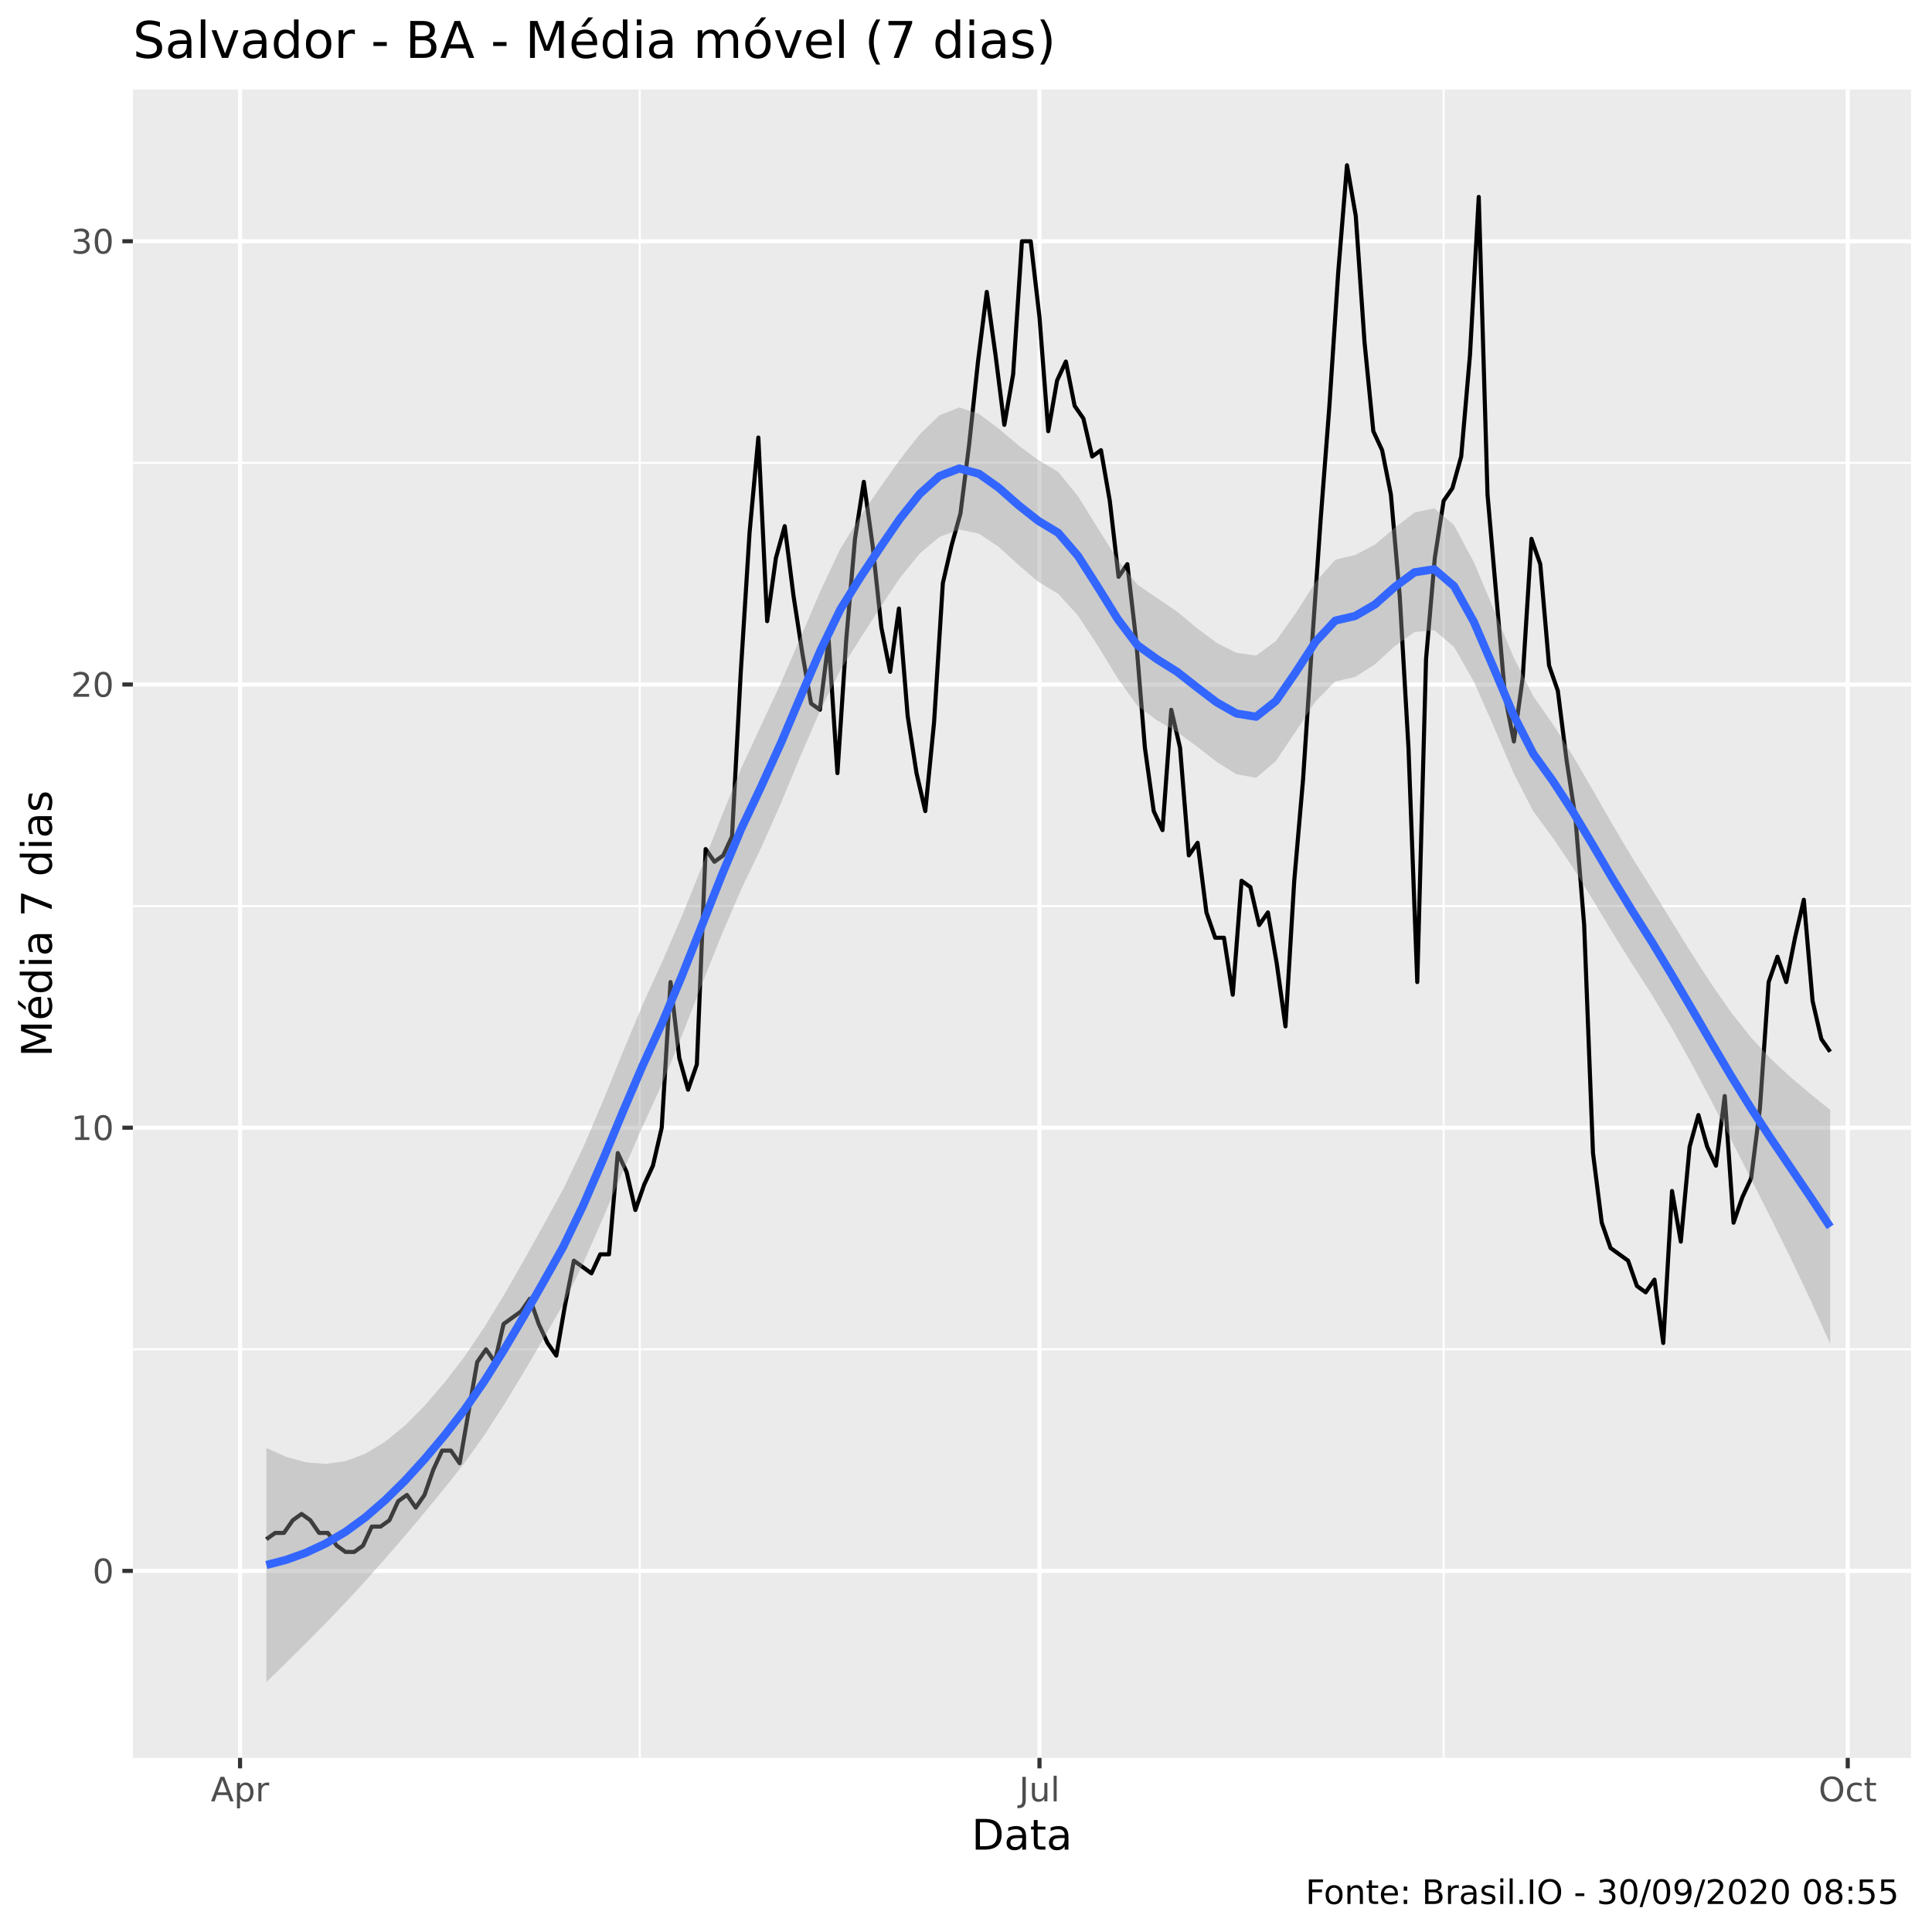
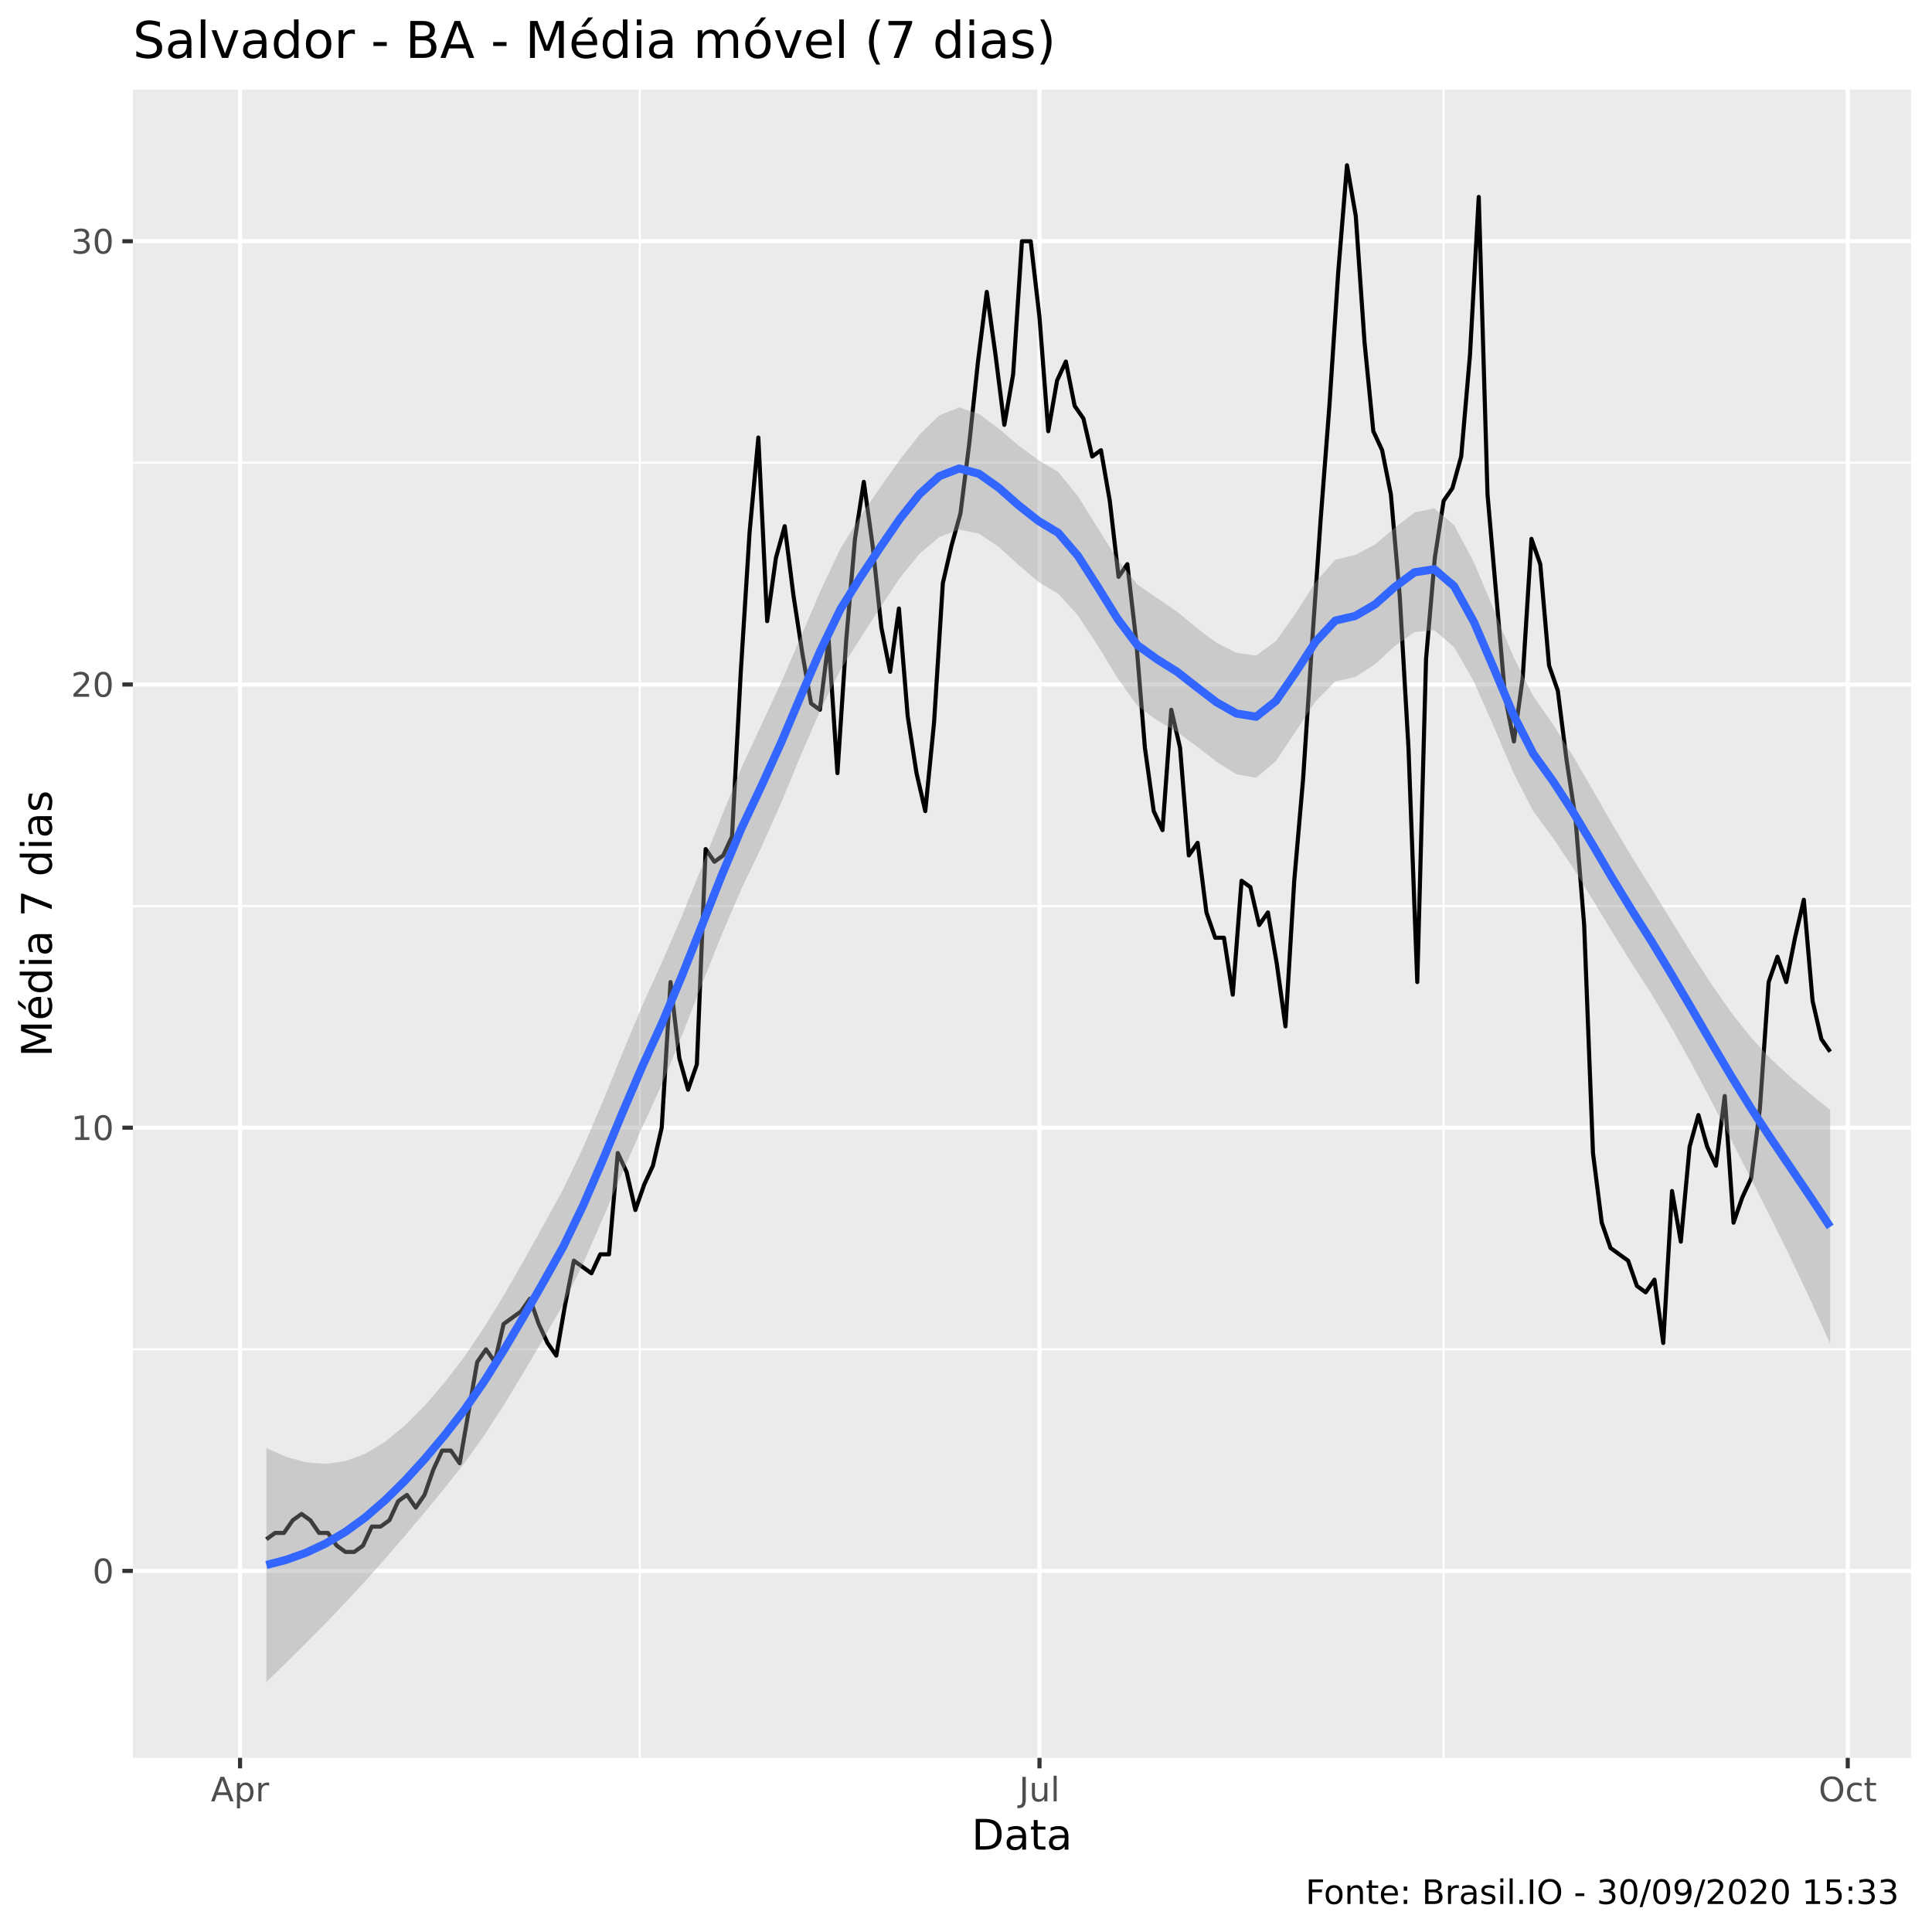
<svg xmlns="http://www.w3.org/2000/svg" viewBox="0 0 504.00 504.00">
  <defs>
    <style type="text/css">
    line, polyline, polygon, path, rect, circle {
      fill: none;
      stroke: #000000;
      stroke-linecap: round;
      stroke-linejoin: round;
      stroke-miterlimit: 10.00;
    }
  </style>
  </defs>
  <rect width="100%" height="100%" style="stroke: none; fill: #FFFFFF;" />
  <rect x="0" y="0.00" width="504.00" height="504.00" style="stroke-width: 1.07; stroke: #FFFFFF; fill: #FFFFFF;" />
  <defs>
    <clipPath id="cpMzQuNjZ8NDk4LjUyfDQ1OC41N3wyMy4zMw==">
      <rect x="34.66" y="23.33" width="463.87" height="435.24" />
    </clipPath>
  </defs>
  <rect x="34.66" y="23.33" width="463.87" height="435.24" style="stroke-width: 1.07; stroke: none; fill: #EBEBEB;" clip-path="url(#cpMzQuNjZ8NDk4LjUyfDQ1OC41N3wyMy4zMw==)" />
  <polyline points="34.66,351.99 498.52,351.99 " style="stroke-width: 0.53; stroke: #FFFFFF; stroke-linecap: butt;" clip-path="url(#cpMzQuNjZ8NDk4LjUyfDQ1OC41N3wyMy4zMw==)" />
  <polyline points="34.66,236.37 498.52,236.37 " style="stroke-width: 0.53; stroke: #FFFFFF; stroke-linecap: butt;" clip-path="url(#cpMzQuNjZ8NDk4LjUyfDQ1OC41N3wyMy4zMw==)" />
  <polyline points="34.66,120.74 498.52,120.74 " style="stroke-width: 0.53; stroke: #FFFFFF; stroke-linecap: butt;" clip-path="url(#cpMzQuNjZ8NDk4LjUyfDQ1OC41N3wyMy4zMw==)" />
  <polyline points="166.89,458.57 166.89,23.33 " style="stroke-width: 0.53; stroke: #FFFFFF; stroke-linecap: butt;" clip-path="url(#cpMzQuNjZ8NDk4LjUyfDQ1OC41N3wyMy4zMw==)" />
  <polyline points="376.60,458.57 376.60,23.33 " style="stroke-width: 0.53; stroke: #FFFFFF; stroke-linecap: butt;" clip-path="url(#cpMzQuNjZ8NDk4LjUyfDQ1OC41N3wyMy4zMw==)" />
  <polyline points="34.66,409.80 498.52,409.80 " style="stroke-width: 1.07; stroke: #FFFFFF; stroke-linecap: butt;" clip-path="url(#cpMzQuNjZ8NDk4LjUyfDQ1OC41N3wyMy4zMw==)" />
  <polyline points="34.66,294.18 498.52,294.18 " style="stroke-width: 1.07; stroke: #FFFFFF; stroke-linecap: butt;" clip-path="url(#cpMzQuNjZ8NDk4LjUyfDQ1OC41N3wyMy4zMw==)" />
  <polyline points="34.66,178.56 498.52,178.56 " style="stroke-width: 1.07; stroke: #FFFFFF; stroke-linecap: butt;" clip-path="url(#cpMzQuNjZ8NDk4LjUyfDQ1OC41N3wyMy4zMw==)" />
  <polyline points="34.66,62.93 498.52,62.93 " style="stroke-width: 1.07; stroke: #FFFFFF; stroke-linecap: butt;" clip-path="url(#cpMzQuNjZ8NDk4LjUyfDQ1OC41N3wyMy4zMw==)" />
  <polyline points="62.62,458.57 62.62,23.33 " style="stroke-width: 1.07; stroke: #FFFFFF; stroke-linecap: butt;" clip-path="url(#cpMzQuNjZ8NDk4LjUyfDQ1OC41N3wyMy4zMw==)" />
  <polyline points="271.17,458.57 271.17,23.33 " style="stroke-width: 1.07; stroke: #FFFFFF; stroke-linecap: butt;" clip-path="url(#cpMzQuNjZ8NDk4LjUyfDQ1OC41N3wyMy4zMw==)" />
  <polyline points="482.02,458.57 482.02,23.33 " style="stroke-width: 1.07; stroke: #FFFFFF; stroke-linecap: butt;" clip-path="url(#cpMzQuNjZ8NDk4LjUyfDQ1OC41N3wyMy4zMw==)" />
  <polyline points="69.49,401.55 71.78,399.89 74.07,399.89 76.37,396.59 78.66,394.94 80.95,396.59 83.24,399.89 85.53,399.89 87.83,403.20 90.12,404.85 92.41,404.85 94.70,403.20 96.99,398.24 99.28,398.24 101.58,396.59 103.87,391.63 106.16,389.98 108.45,393.29 110.74,389.98 113.04,383.38 115.33,378.42 117.62,378.42 119.91,381.72 122.20,368.51 124.49,355.30 126.79,351.99 129.08,355.30 131.37,345.39 133.66,343.73 135.95,342.08 138.25,338.78 140.54,345.39 142.83,350.34 145.12,353.64 147.41,340.43 149.71,328.87 152.00,330.52 154.29,332.17 156.58,327.22 158.87,327.22 161.16,300.79 163.46,305.74 165.75,315.65 168.04,309.05 170.33,304.09 172.62,294.18 174.92,256.19 177.21,276.01 179.50,284.27 181.79,277.66 184.08,221.50 186.37,224.81 188.67,223.15 190.96,218.20 193.25,175.25 195.54,138.91 197.83,114.14 200.13,162.04 202.42,145.52 204.71,137.26 207.00,155.43 209.29,170.30 211.58,183.51 213.88,185.16 216.17,166.99 218.46,201.68 220.75,166.99 223.04,140.57 225.34,125.70 227.63,142.22 229.92,163.69 232.21,175.25 234.50,158.74 236.79,186.82 239.09,201.68 241.38,211.59 243.67,188.47 245.96,152.13 248.25,142.22 250.55,133.96 252.84,115.79 255.13,94.32 257.42,76.15 259.71,92.66 262.00,110.83 264.30,97.62 266.59,62.93 268.88,62.93 271.17,82.75 273.46,112.49 275.76,99.27 278.05,94.32 280.34,105.88 282.63,109.18 284.92,119.09 287.21,117.44 289.51,130.66 291.80,150.48 294.09,147.17 296.38,166.99 298.67,195.07 300.97,211.59 303.26,216.55 305.55,185.16 307.84,195.07 310.13,223.15 312.42,219.85 314.72,238.02 317.01,244.63 319.30,244.63 321.59,259.49 323.88,229.76 326.18,231.41 328.47,241.32 330.76,238.02 333.05,251.23 335.34,267.75 337.63,229.76 339.93,203.33 342.22,168.65 344.51,135.61 346.80,105.88 349.09,71.19 351.39,43.11 353.68,56.33 355.97,89.36 358.26,112.49 360.55,117.44 362.84,129.00 365.14,155.43 367.43,195.07 369.72,256.19 372.01,171.95 374.30,145.52 376.60,130.66 378.89,127.35 381.18,119.09 383.47,92.66 385.76,51.37 388.05,129.00 390.35,155.43 392.64,181.86 394.93,193.42 397.22,176.90 399.51,140.57 401.81,147.17 404.10,173.60 406.39,180.21 408.68,198.38 410.97,213.24 413.26,241.32 415.56,300.79 417.85,318.96 420.14,325.56 422.43,327.22 424.72,328.87 427.02,335.47 429.31,337.13 431.60,333.82 433.89,350.34 436.18,310.70 438.47,323.91 440.77,299.14 443.06,290.88 445.35,299.14 447.64,304.09 449.93,285.92 452.23,318.96 454.52,312.35 456.81,307.39 459.10,289.23 461.39,256.19 463.68,249.58 465.98,256.19 468.27,244.63 470.56,234.72 472.85,261.14 475.14,271.06 477.44,274.36 " style="stroke-width: 1.07; stroke-linecap: butt;" clip-path="url(#cpMzQuNjZ8NDk4LjUyfDQ1OC41N3wyMy4zMw==)" />
  <polygon points="69.49,377.74 74.66,380.05 79.82,381.47 84.98,381.88 90.15,381.16 95.31,379.22 100.47,376.09 105.64,371.87 110.80,366.68 115.97,360.66 121.13,353.94 126.29,346.30 131.46,337.85 136.62,328.85 141.79,319.58 146.95,310.17 152.11,299.38 157.28,287.28 162.44,274.56 167.60,262.18 172.77,250.85 177.93,238.88 183.10,226.09 188.26,212.94 193.42,200.28 198.59,189.18 203.75,178.08 208.92,166.12 214.08,154.06 219.24,143.12 224.41,134.71 229.57,127.23 234.73,119.94 239.90,113.33 245.06,108.34 250.23,106.29 255.39,107.97 260.55,111.83 265.72,116.24 270.88,120.00 276.05,123.10 281.21,129.45 286.37,137.75 291.54,145.98 296.70,152.49 301.86,156.04 307.03,159.53 312.19,163.82 317.36,167.68 322.52,170.29 327.68,171.03 332.85,167.23 338.01,159.96 343.18,151.86 348.34,146.01 353.50,144.79 358.67,142.09 363.83,137.71 368.99,133.71 374.16,132.60 379.32,137.00 384.49,146.66 389.65,158.95 394.81,171.36 399.98,181.60 405.14,188.98 410.31,197.17 415.47,206.03 420.63,215.07 425.80,223.75 430.96,231.99 436.12,240.39 441.29,248.73 446.45,256.72 451.62,264.14 456.78,270.65 461.94,276.20 467.11,281.01 472.27,285.36 477.44,289.54 477.44,350.59 472.27,339.07 467.11,328.18 461.94,317.73 456.78,307.52 451.62,297.34 446.45,287.25 441.29,277.49 436.12,268.22 430.96,259.54 425.80,251.52 420.63,243.25 415.47,234.68 410.31,226.31 405.14,218.61 399.98,211.64 394.81,201.59 389.65,189.49 384.49,177.82 379.32,168.79 374.16,164.40 368.99,164.89 363.83,168.56 358.67,173.31 353.50,176.62 348.34,177.76 343.18,182.97 338.01,190.81 332.85,198.53 327.68,202.91 322.52,201.97 317.36,198.72 312.19,194.70 307.03,190.91 301.86,187.94 296.70,184.10 291.54,176.90 286.37,168.43 281.21,160.58 276.05,154.90 270.88,151.79 265.72,147.40 260.55,142.68 255.39,139.21 250.23,138.14 245.06,140.08 239.90,144.43 234.73,150.80 229.57,158.55 224.41,166.60 219.24,174.78 214.08,185.09 208.92,197.00 203.75,209.48 198.59,221.09 193.42,231.87 188.26,243.85 183.10,256.77 177.93,270.03 172.77,282.66 167.60,293.97 162.44,305.73 157.28,317.82 152.11,329.61 146.95,340.21 141.79,349.21 136.62,357.99 131.46,366.50 126.29,374.48 121.13,381.70 115.97,388.21 110.80,394.51 105.64,400.64 100.47,406.62 95.31,412.43 90.15,418.03 84.98,423.42 79.82,428.65 74.66,433.76 69.49,438.79 " style="stroke-width: 0.00; stroke: none; fill: #999999; fill-opacity: 0.40;" clip-path="url(#cpMzQuNjZ8NDk4LjUyfDQ1OC41N3wyMy4zMw==)" />
  <polyline points="69.49,377.74 74.66,380.05 79.82,381.47 84.98,381.88 90.15,381.16 95.31,379.22 100.47,376.09 105.64,371.87 110.80,366.68 115.97,360.66 121.13,353.94 126.29,346.30 131.46,337.85 136.62,328.85 141.79,319.58 146.95,310.17 152.11,299.38 157.28,287.28 162.44,274.56 167.60,262.18 172.77,250.85 177.93,238.88 183.10,226.09 188.26,212.94 193.42,200.28 198.59,189.18 203.75,178.08 208.92,166.12 214.08,154.06 219.24,143.12 224.41,134.71 229.57,127.23 234.73,119.94 239.90,113.33 245.06,108.34 250.23,106.29 255.39,107.97 260.55,111.83 265.72,116.24 270.88,120.00 276.05,123.10 281.21,129.45 286.37,137.75 291.54,145.98 296.70,152.49 301.86,156.04 307.03,159.53 312.19,163.82 317.36,167.68 322.52,170.29 327.68,171.03 332.85,167.23 338.01,159.96 343.18,151.86 348.34,146.01 353.50,144.79 358.67,142.09 363.83,137.71 368.99,133.71 374.16,132.60 379.32,137.00 384.49,146.66 389.65,158.95 394.81,171.36 399.98,181.60 405.14,188.98 410.31,197.17 415.47,206.03 420.63,215.07 425.80,223.75 430.96,231.99 436.12,240.39 441.29,248.73 446.45,256.72 451.62,264.14 456.78,270.65 461.94,276.20 467.11,281.01 472.27,285.36 477.44,289.54 " style="stroke-width: 2.13; stroke: none;" clip-path="url(#cpMzQuNjZ8NDk4LjUyfDQ1OC41N3wyMy4zMw==)" />
  <polyline points="477.44,350.59 472.27,339.07 467.11,328.18 461.94,317.73 456.78,307.52 451.62,297.34 446.45,287.25 441.29,277.49 436.12,268.22 430.96,259.54 425.80,251.52 420.63,243.25 415.47,234.68 410.31,226.31 405.14,218.61 399.98,211.64 394.81,201.59 389.65,189.49 384.49,177.82 379.32,168.79 374.16,164.40 368.99,164.89 363.83,168.56 358.67,173.31 353.50,176.62 348.34,177.76 343.18,182.97 338.01,190.81 332.85,198.53 327.68,202.91 322.52,201.97 317.36,198.72 312.19,194.70 307.03,190.91 301.86,187.94 296.70,184.10 291.54,176.90 286.37,168.43 281.21,160.58 276.05,154.90 270.88,151.79 265.72,147.40 260.55,142.68 255.39,139.21 250.23,138.14 245.06,140.08 239.90,144.43 234.73,150.80 229.57,158.55 224.41,166.60 219.24,174.78 214.08,185.09 208.92,197.00 203.75,209.48 198.59,221.09 193.42,231.87 188.26,243.85 183.10,256.77 177.93,270.03 172.77,282.66 167.60,293.97 162.44,305.73 157.28,317.82 152.11,329.61 146.95,340.21 141.79,349.21 136.62,357.99 131.46,366.50 126.29,374.48 121.13,381.70 115.97,388.21 110.80,394.51 105.64,400.64 100.47,406.62 95.31,412.43 90.15,418.03 84.98,423.42 79.82,428.65 74.66,433.76 69.49,438.79 " style="stroke-width: 2.13; stroke: none;" clip-path="url(#cpMzQuNjZ8NDk4LjUyfDQ1OC41N3wyMy4zMw==)" />
  <polyline points="69.49,408.26 74.66,406.91 79.82,405.06 84.98,402.65 90.15,399.59 95.31,395.83 100.47,391.35 105.64,386.26 110.80,380.60 115.97,374.44 121.13,367.82 126.29,360.39 131.46,352.17 136.62,343.42 141.79,334.40 146.95,325.19 152.11,314.49 157.28,302.55 162.44,290.14 167.60,278.07 172.77,266.76 177.93,254.46 183.10,241.43 188.26,228.39 193.42,216.07 198.59,205.13 203.75,193.78 208.92,181.56 214.08,169.57 219.24,158.95 224.41,150.65 229.57,142.89 234.73,135.37 239.90,128.88 245.06,124.21 250.23,122.21 255.39,123.59 260.55,127.25 265.72,131.82 270.88,135.89 276.05,139.00 281.21,145.02 286.37,153.09 291.54,161.44 296.70,168.30 301.86,171.99 307.03,175.22 312.19,179.26 317.36,183.20 322.52,186.13 327.68,186.97 332.85,182.88 338.01,175.39 343.18,167.42 348.34,161.89 353.50,160.70 358.67,157.70 363.83,153.14 368.99,149.30 374.16,148.50 379.32,152.90 384.49,162.24 389.65,174.22 394.81,186.47 399.98,196.62 405.14,203.80 410.31,211.74 415.47,220.36 420.63,229.16 425.80,237.63 430.96,245.77 436.12,254.31 441.29,263.11 446.45,271.99 451.62,280.74 456.78,289.09 461.94,296.96 467.11,304.60 472.27,312.22 477.44,320.06 " style="stroke-width: 2.13; stroke: #3366FF; stroke-linecap: butt;" clip-path="url(#cpMzQuNjZ8NDk4LjUyfDQ1OC41N3wyMy4zMw==)" />
  <defs>
    <clipPath id="cpMC4wMHw1MDQuMDB8NTA0LjAwfDAuMDA=">
      <rect x="0.00" y="0.00" width="504.00" height="504.00" />
    </clipPath>
  </defs>
  <g clip-path="url(#cpMC4wMHw1MDQuMDB8NTA0LjAwfDAuMDA=)">
    <text x="24.13" y="413.01" style="font-size: 8.80px; fill: #4D4D4D; font-family: DejaVu Sans;" textLength="5.60px" lengthAdjust="spacingAndGlyphs">0</text>
  </g>
  <g clip-path="url(#cpMC4wMHw1MDQuMDB8NTA0LjAwfDAuMDA=)">
    <text x="18.53" y="297.39" style="font-size: 8.80px; fill: #4D4D4D; font-family: DejaVu Sans;" textLength="11.20px" lengthAdjust="spacingAndGlyphs">10</text>
  </g>
  <g clip-path="url(#cpMC4wMHw1MDQuMDB8NTA0LjAwfDAuMDA=)">
    <text x="18.53" y="181.76" style="font-size: 8.80px; fill: #4D4D4D; font-family: DejaVu Sans;" textLength="11.20px" lengthAdjust="spacingAndGlyphs">20</text>
  </g>
  <g clip-path="url(#cpMC4wMHw1MDQuMDB8NTA0LjAwfDAuMDA=)">
    <text x="18.53" y="66.14" style="font-size: 8.80px; fill: #4D4D4D; font-family: DejaVu Sans;" textLength="11.20px" lengthAdjust="spacingAndGlyphs">30</text>
  </g>
  <polyline points="31.92,409.80 34.66,409.80 " style="stroke-width: 1.07; stroke: #333333; stroke-linecap: butt;" clip-path="url(#cpMC4wMHw1MDQuMDB8NTA0LjAwfDAuMDA=)" />
  <polyline points="31.92,294.18 34.66,294.18 " style="stroke-width: 1.07; stroke: #333333; stroke-linecap: butt;" clip-path="url(#cpMC4wMHw1MDQuMDB8NTA0LjAwfDAuMDA=)" />
  <polyline points="31.92,178.56 34.66,178.56 " style="stroke-width: 1.07; stroke: #333333; stroke-linecap: butt;" clip-path="url(#cpMC4wMHw1MDQuMDB8NTA0LjAwfDAuMDA=)" />
  <polyline points="31.92,62.93 34.66,62.93 " style="stroke-width: 1.07; stroke: #333333; stroke-linecap: butt;" clip-path="url(#cpMC4wMHw1MDQuMDB8NTA0LjAwfDAuMDA=)" />
  <polyline points="62.62,461.31 62.62,458.57 " style="stroke-width: 1.07; stroke: #333333; stroke-linecap: butt;" clip-path="url(#cpMC4wMHw1MDQuMDB8NTA0LjAwfDAuMDA=)" />
  <polyline points="271.17,461.31 271.17,458.57 " style="stroke-width: 1.07; stroke: #333333; stroke-linecap: butt;" clip-path="url(#cpMC4wMHw1MDQuMDB8NTA0LjAwfDAuMDA=)" />
  <polyline points="482.02,461.31 482.02,458.57 " style="stroke-width: 1.07; stroke: #333333; stroke-linecap: butt;" clip-path="url(#cpMC4wMHw1MDQuMDB8NTA0LjAwfDAuMDA=)" />
  <g clip-path="url(#cpMC4wMHw1MDQuMDB8NTA0LjAwfDAuMDA=)">
    <text x="55.00" y="469.92" style="font-size: 8.80px; fill: #4D4D4D; font-family: DejaVu Sans;" textLength="15.22px" lengthAdjust="spacingAndGlyphs">Apr</text>
  </g>
  <g clip-path="url(#cpMC4wMHw1MDQuMDB8NTA0LjAwfDAuMDA=)">
    <text x="265.86" y="469.92" style="font-size: 8.80px; fill: #4D4D4D; font-family: DejaVu Sans;" textLength="10.62px" lengthAdjust="spacingAndGlyphs">Jul</text>
  </g>
  <g clip-path="url(#cpMC4wMHw1MDQuMDB8NTA0LjAwfDAuMDA=)">
    <text x="474.41" y="469.92" style="font-size: 8.80px; fill: #4D4D4D; font-family: DejaVu Sans;" textLength="15.22px" lengthAdjust="spacingAndGlyphs">Oct</text>
  </g>
  <g clip-path="url(#cpMC4wMHw1MDQuMDB8NTA0LjAwfDAuMDA=)">
    <text x="253.46" y="482.51" style="font-size: 11.00px; font-family: DejaVu Sans;" textLength="26.26px" lengthAdjust="spacingAndGlyphs">Data</text>
  </g>
  <g clip-path="url(#cpMC4wMHw1MDQuMDB8NTA0LjAwfDAuMDA=)">
    <text transform="translate(13.50,275.72) rotate(-90)" style="font-size: 11.00px; font-family: DejaVu Sans;" textLength="69.54px" lengthAdjust="spacingAndGlyphs">Média 7 dias</text>
  </g>
  <g clip-path="url(#cpMC4wMHw1MDQuMDB8NTA0LjAwfDAuMDA=)">
    <text x="34.66" y="15.10" style="font-size: 13.20px; font-family: DejaVu Sans;" textLength="240.79px" lengthAdjust="spacingAndGlyphs">Salvador - BA - Média móvel (7 dias)</text>
  </g>
  <g clip-path="url(#cpMC4wMHw1MDQuMDB8NTA0LjAwfDAuMDA=)">
-     <text x="340.58" y="496.69" style="font-size: 8.80px; font-family: DejaVu Sans;" textLength="157.94px" lengthAdjust="spacingAndGlyphs">Fonte: Brasil.IO -  30/09/2020 08:55</text>
+     <text x="340.58" y="496.69" style="font-size: 8.80px; font-family: DejaVu Sans;" textLength="157.94px" lengthAdjust="spacingAndGlyphs">Fonte: Brasil.IO -  30/09/2020 15:33</text>
  </g>
</svg>
